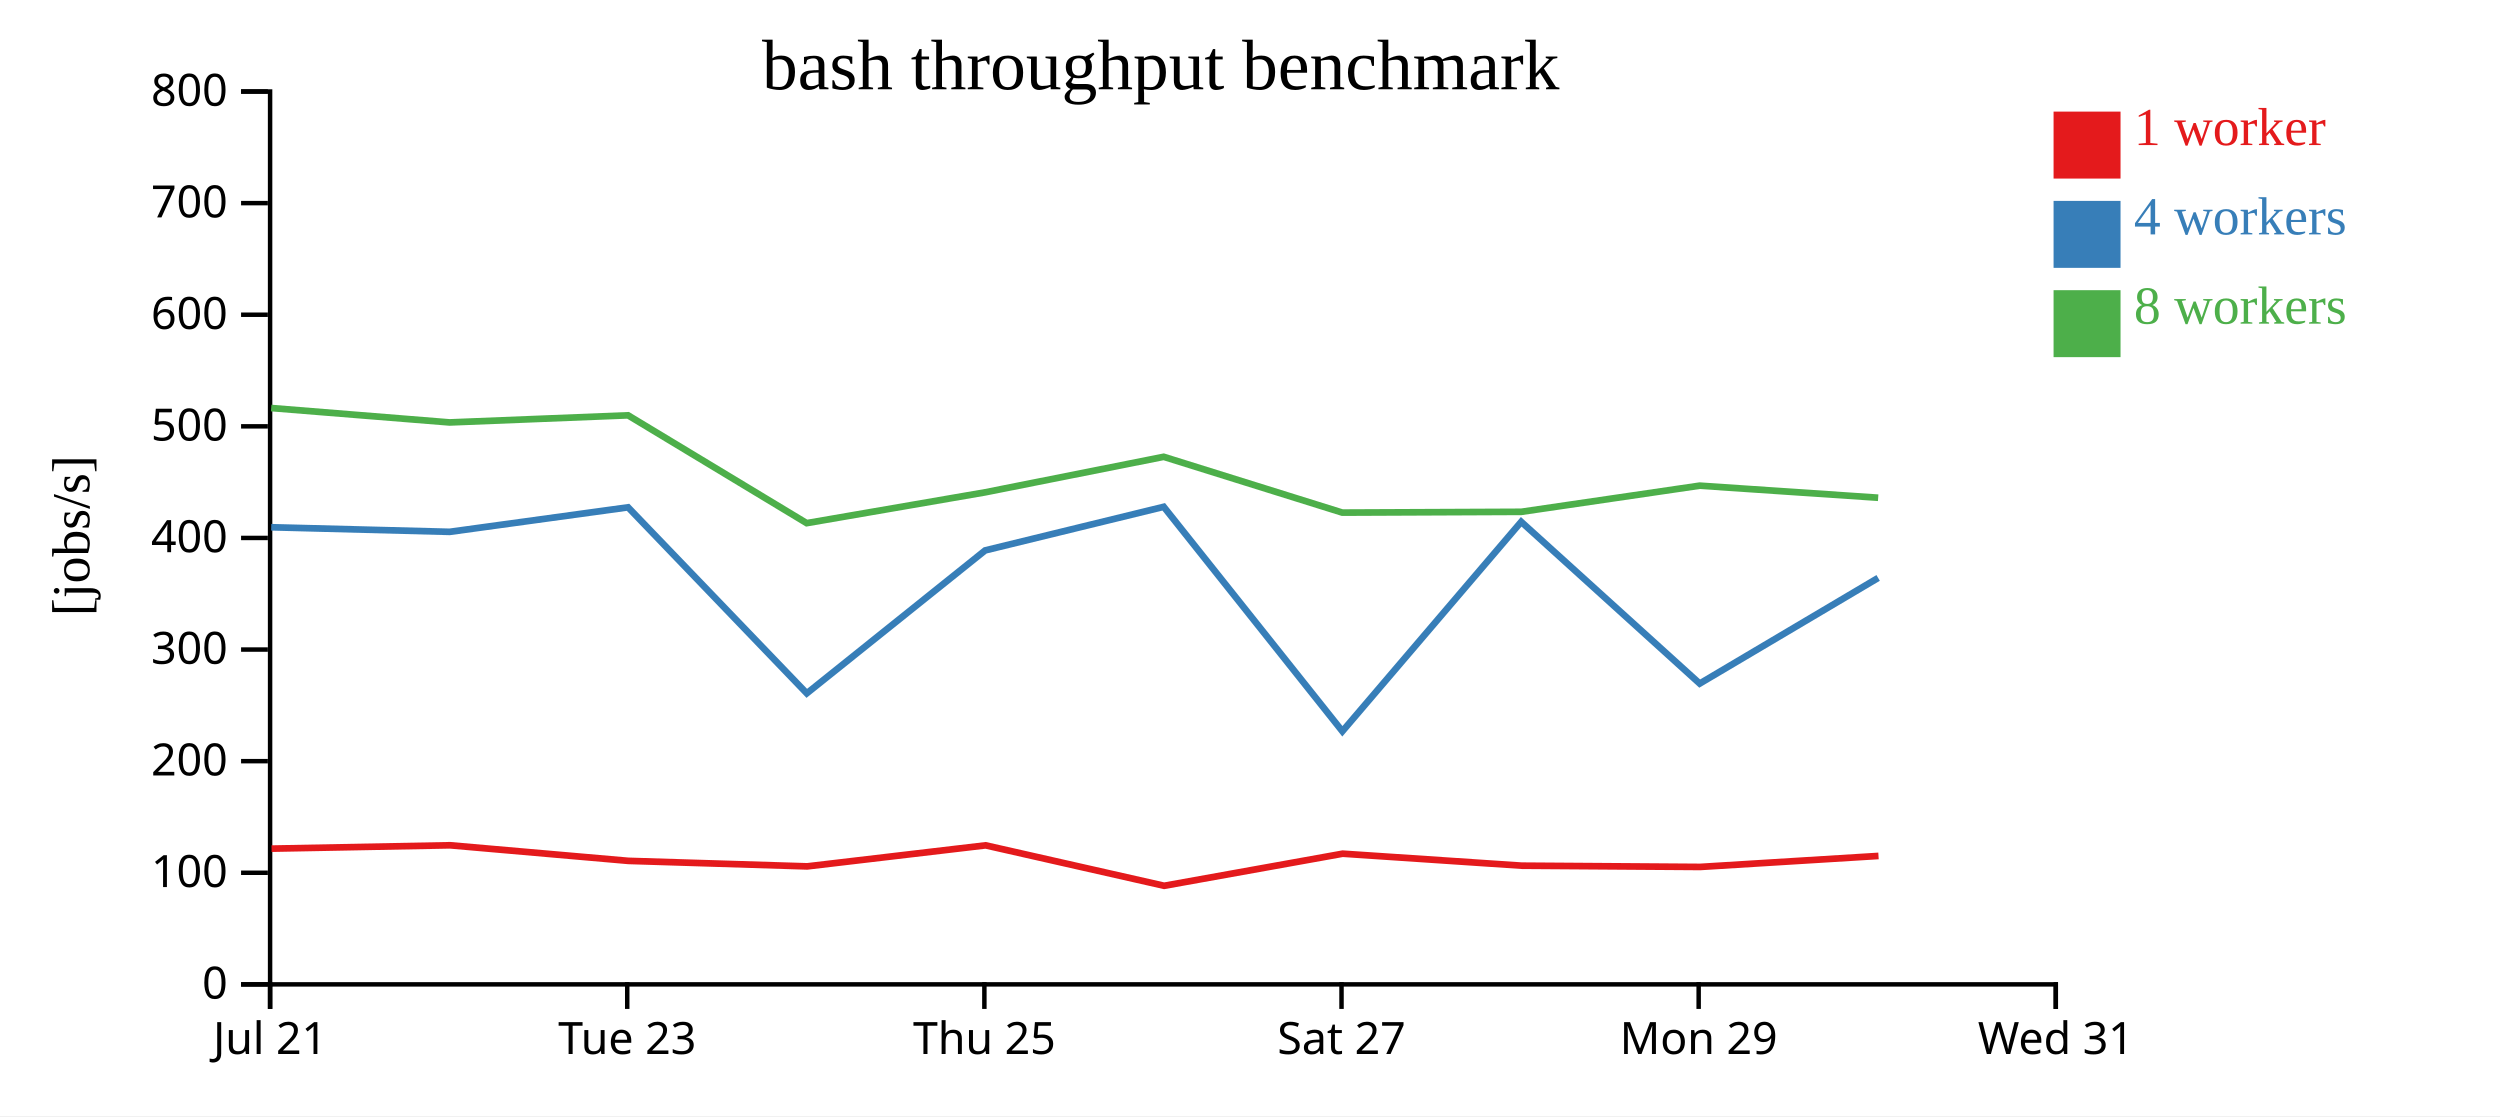
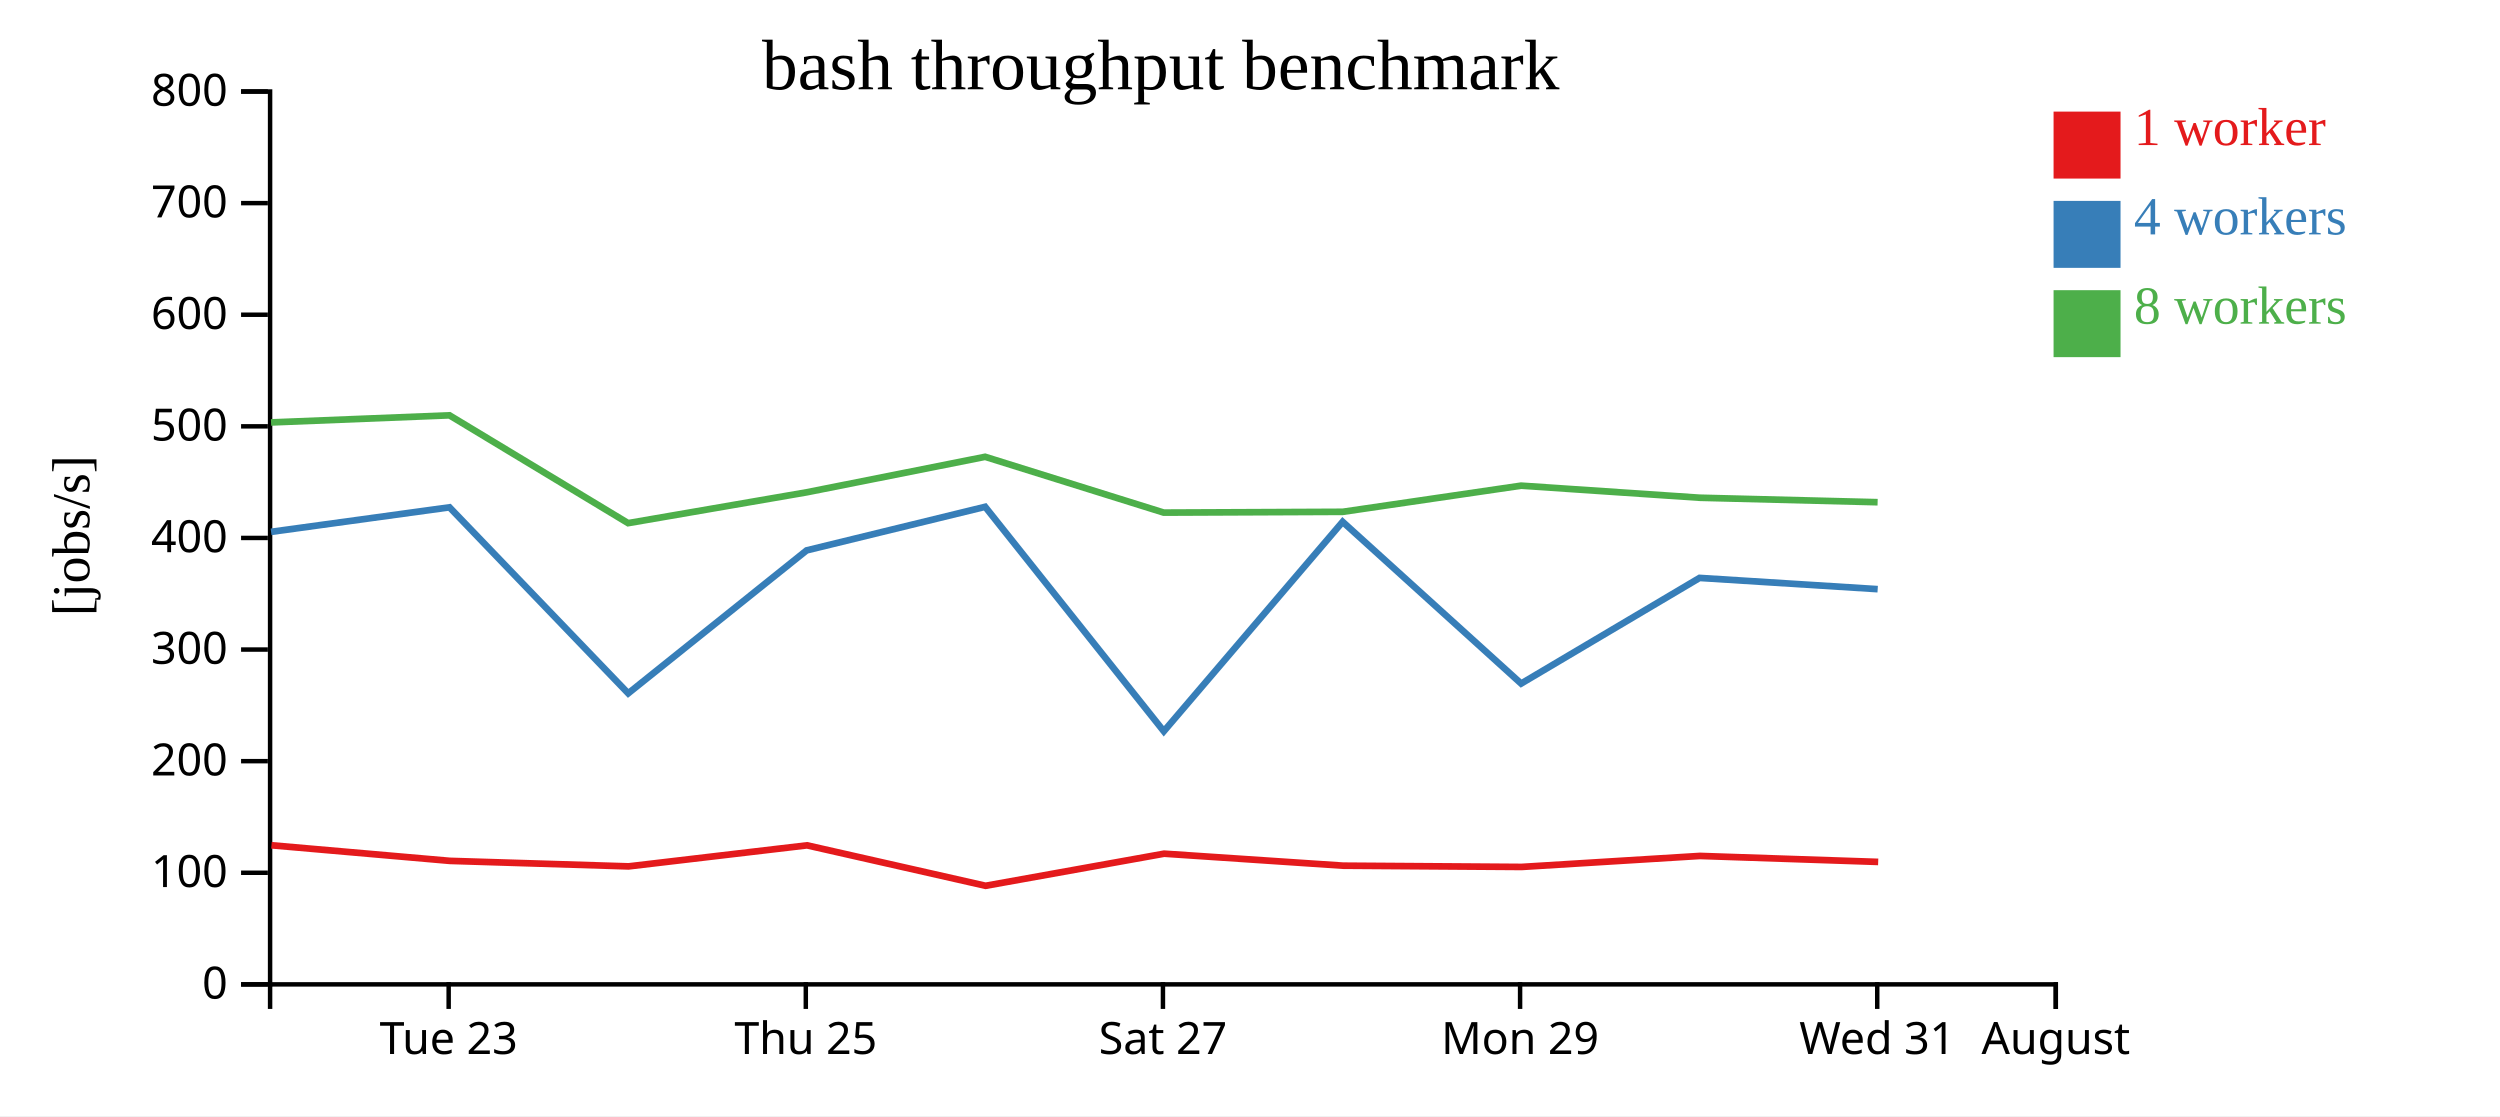
<svg xmlns="http://www.w3.org/2000/svg" width="560" height="250">
  <rect width="100%" height="100%" fill="white" />
  <g transform="translate(60,20)">
    <g transform="translate(0,200)" fill="none" font-size="10" font-family="sans-serif" text-anchor="middle">
      <path class="domain" stroke="currentColor" d="M0.5,6V0.5H400.5V6" />
-       <g class="tick" opacity="1" transform="translate(0.5,0)">
-         <line stroke="currentColor" y2="6" />
-         <text fill="currentColor" y="9" dy="0.71em">Jul 21</text>
-       </g>
-       <g class="tick" opacity="1" transform="translate(80.5,0)">
+       <g class="tick" opacity="1" transform="translate(40.5,0)">
        <line stroke="currentColor" y2="6" />
        <text fill="currentColor" y="9" dy="0.71em">Tue 23</text>
      </g>
-       <g class="tick" opacity="1" transform="translate(160.5,0)">
+       <g class="tick" opacity="1" transform="translate(120.5,0)">
        <line stroke="currentColor" y2="6" />
        <text fill="currentColor" y="9" dy="0.71em">Thu 25</text>
      </g>
-       <g class="tick" opacity="1" transform="translate(240.5,0)">
+       <g class="tick" opacity="1" transform="translate(200.5,0)">
        <line stroke="currentColor" y2="6" />
        <text fill="currentColor" y="9" dy="0.71em">Sat 27</text>
      </g>
-       <g class="tick" opacity="1" transform="translate(320.5,0)">
+       <g class="tick" opacity="1" transform="translate(280.5,0)">
        <line stroke="currentColor" y2="6" />
        <text fill="currentColor" y="9" dy="0.71em">Mon 29</text>
      </g>
+       <g class="tick" opacity="1" transform="translate(360.5,0)">
+         <line stroke="currentColor" y2="6" />
+         <text fill="currentColor" y="9" dy="0.71em">Wed 31</text>
+       </g>
      <g class="tick" opacity="1" transform="translate(400.5,0)">
        <line stroke="currentColor" y2="6" />
-         <text fill="currentColor" y="9" dy="0.71em">Wed 31</text>
+         <text fill="currentColor" y="9" dy="0.71em">August</text>
      </g>
    </g>
    <g fill="none" font-size="10" font-family="sans-serif" text-anchor="end">
      <path class="domain" stroke="currentColor" d="M-6,200.5H0.5V0.5H-6" />
      <g class="tick" opacity="1" transform="translate(0,200.5)">
        <line stroke="currentColor" x2="-6" />
        <text fill="currentColor" x="-9" dy="0.32em">0</text>
      </g>
      <g class="tick" opacity="1" transform="translate(0,175.5)">
        <line stroke="currentColor" x2="-6" />
        <text fill="currentColor" x="-9" dy="0.32em">100</text>
      </g>
      <g class="tick" opacity="1" transform="translate(0,150.5)">
        <line stroke="currentColor" x2="-6" />
        <text fill="currentColor" x="-9" dy="0.32em">200</text>
      </g>
      <g class="tick" opacity="1" transform="translate(0,125.5)">
        <line stroke="currentColor" x2="-6" />
        <text fill="currentColor" x="-9" dy="0.32em">300</text>
      </g>
      <g class="tick" opacity="1" transform="translate(0,100.5)">
        <line stroke="currentColor" x2="-6" />
        <text fill="currentColor" x="-9" dy="0.32em">400</text>
      </g>
      <g class="tick" opacity="1" transform="translate(0,75.5)">
        <line stroke="currentColor" x2="-6" />
        <text fill="currentColor" x="-9" dy="0.32em">500</text>
      </g>
      <g class="tick" opacity="1" transform="translate(0,50.5)">
        <line stroke="currentColor" x2="-6" />
        <text fill="currentColor" x="-9" dy="0.32em">600</text>
      </g>
      <g class="tick" opacity="1" transform="translate(0,25.5)">
        <line stroke="currentColor" x2="-6" />
        <text fill="currentColor" x="-9" dy="0.32em">700</text>
      </g>
      <g class="tick" opacity="1" transform="translate(0,0.5)">
        <line stroke="currentColor" x2="-6" />
        <text fill="currentColor" x="-9" dy="0.32em">800</text>
      </g>
    </g>
    <text text-anchor="middle" style="font-size: 12px" transform="rotate(-90)" y="-40" x="-100">[jobs/s]</text>
    <text text-anchor="middle" style="font-size: 16px" y="0" x="200">bash throughput benchmark</text>
-     <path class="line" fill="none" stroke="#e41a1c" stroke-width="1.5" d="M0.83,170.096L40.808,169.342L80.771,172.836L120.803,174.069L160.772,169.357L200.768,178.417L240.763,171.226L280.858,173.913L320.835,174.194L360.784,171.729" />
-     <path class="line" fill="none" stroke="#377eb8" stroke-width="1.5" d="M0.752,98.105L40.72,99.133L80.687,93.64L120.719,135.309L160.683,103.288L200.675,93.526L240.694,143.808L280.749,96.886L320.735,133.119L360.704,109.453" />
-     <path class="line" fill="none" stroke="#4daf4a" stroke-width="1.5" d="M0.744,71.399L40.711,74.624L80.682,73.032L120.698,97.183L160.682,90.279L200.667,82.325L240.68,94.825L280.766,94.648L320.716,88.79L360.71,91.493" />
+     <path class="line" fill="none" stroke="#e41a1c" stroke-width="1.5" d="M0.808,169.342L40.771,172.836L80.803,174.069L120.772,169.357L160.768,178.417L200.763,171.226L240.858,173.913L280.835,174.194L320.784,171.729L360.713,173.069" />
+     <path class="line" fill="none" stroke="#377eb8" stroke-width="1.5" d="M0.72,99.133L40.687,93.64L80.719,135.309L120.683,103.288L160.675,93.526L200.694,143.808L240.749,96.886L280.735,133.119L320.704,109.453L360.602,111.972" />
+     <path class="line" fill="none" stroke="#4daf4a" stroke-width="1.5" d="M0.711,74.624L40.682,73.032L80.698,97.183L120.682,90.279L160.667,82.325L200.68,94.825L240.766,94.648L280.716,88.79L320.71,91.493L360.587,92.496" />
    <rect class="dot" x="400" y="5" width="15" height="15" style="fill: #e41a1c;" />
    <rect class="dot" x="400" y="25" width="15" height="15" style="fill: #377eb8;" />
    <rect class="dot" x="400" y="45" width="15" height="15" style="fill: #4daf4a;" />
    <text class="label" x="418" y="12.5" style="fill: #e41a1c; alignment-baseline: middle;" text-anchor="left">1 worker</text>
    <text class="label" x="418" y="32.5" style="fill: #377eb8; alignment-baseline: middle;" text-anchor="left">4 workers</text>
    <text class="label" x="418" y="52.5" style="fill: #4daf4a; alignment-baseline: middle;" text-anchor="left">8 workers</text>
  </g>
</svg>
